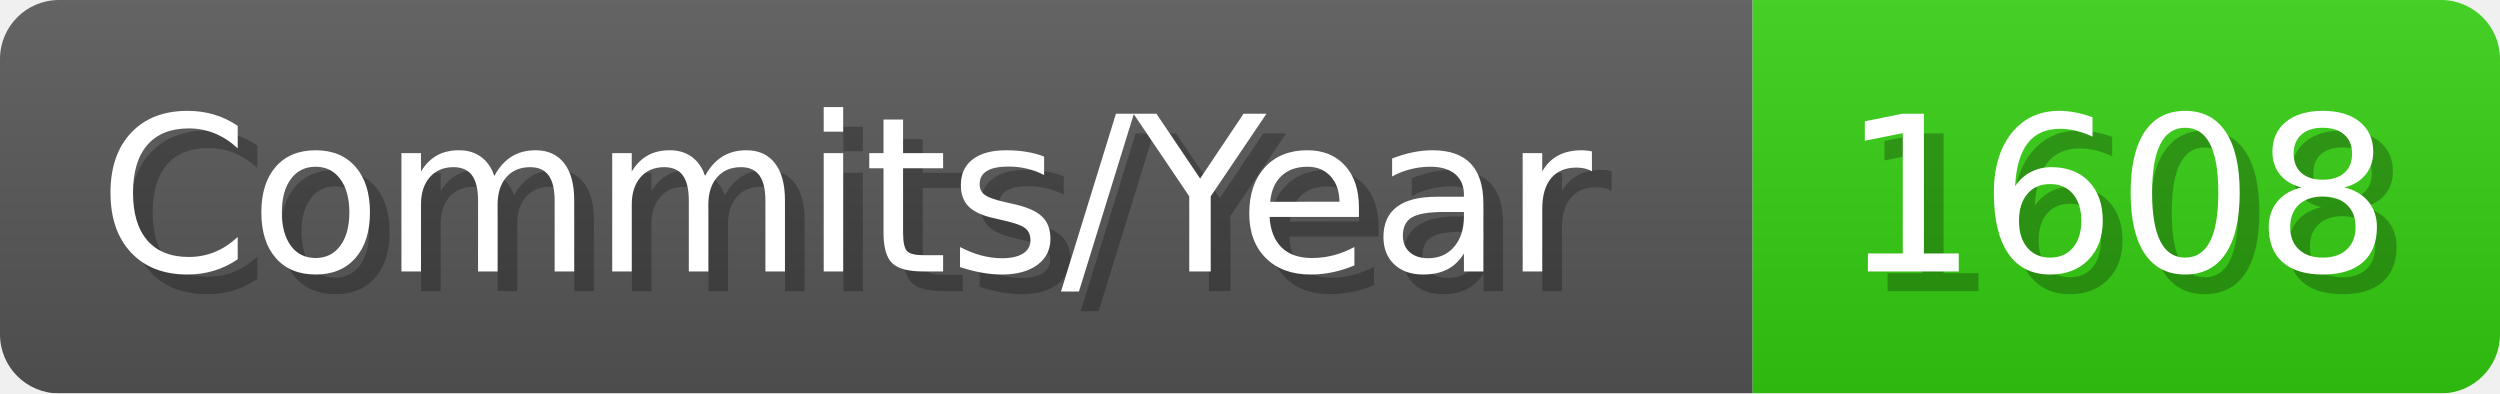
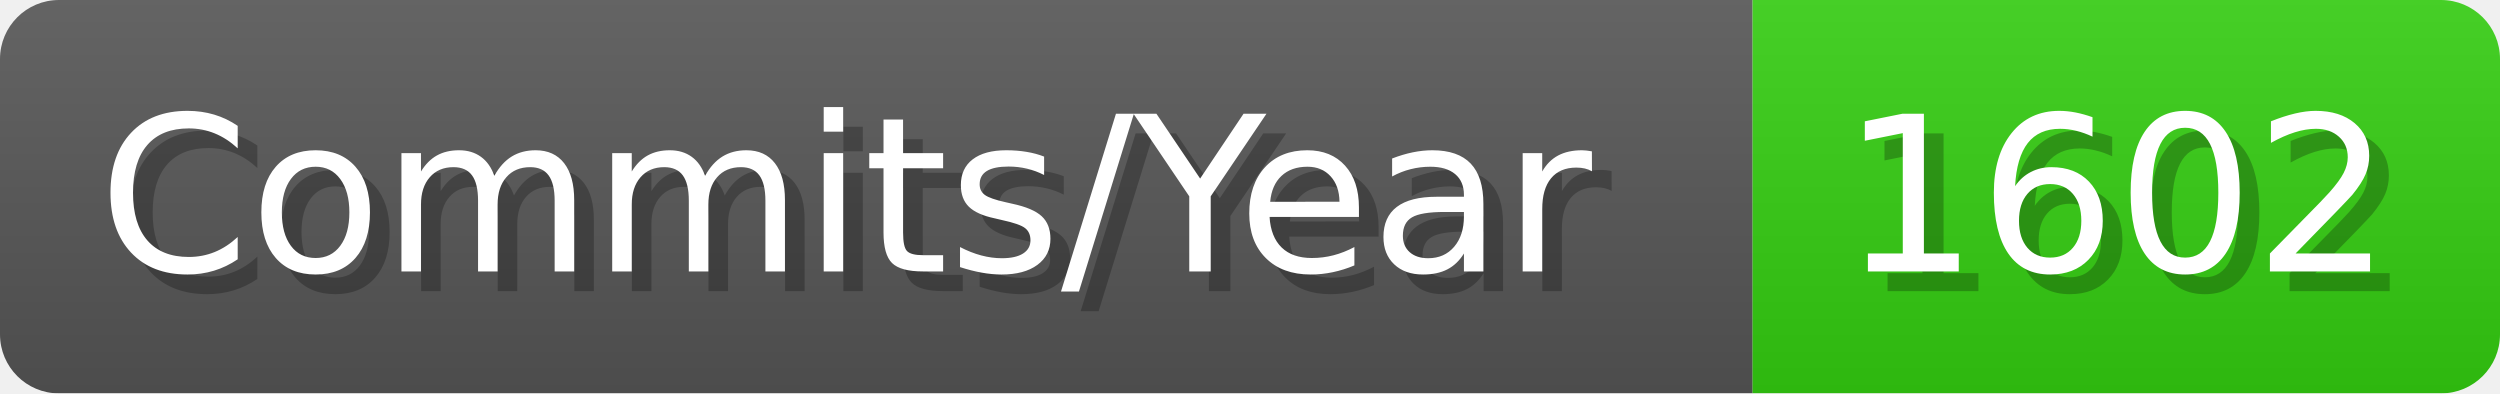
- <svg xmlns="http://www.w3.org/2000/svg" width="127.1" height="20" viewBox="0 0 1271 200" role="img" aria-label="Commits/Year: 1608">
+ <svg xmlns="http://www.w3.org/2000/svg" width="127.1" height="20" viewBox="0 0 1271 200" role="img" aria-label="Commits/Year: 1602">
  <linearGradient id="aUPdi" x2="0" y2="100%">
    <stop offset="0" stop-opacity=".1" stop-color="#EEE" />
    <stop offset="1" stop-opacity=".1" />
  </linearGradient>
  <mask id="WfAiQ">
    <rect width="1271" height="200" rx="30" fill="#FFF" />
  </mask>
  <g mask="url(#WfAiQ)">
    <rect width="891" height="200" fill="#555" />
    <rect width="380" height="200" fill="#3C1" x="891" />
    <rect width="1271" height="200" fill="url(#aUPdi)" />
  </g>
  <g aria-hidden="true" fill="#fff" text-anchor="start" font-family="Verdana,DejaVu Sans,sans-serif" font-size="110">
    <text x="60" y="148" textLength="791" fill="#000" opacity="0.25">Commits/Year</text>
    <text x="50" y="138" textLength="791">Commits/Year</text>
-     <text x="946" y="148" textLength="280" fill="#000" opacity="0.25">1608</text>
-     <text x="936" y="138" textLength="280">1608</text>
+     <text x="946" y="148" textLength="280" fill="#000" opacity="0.25">1602</text>
+     <text x="936" y="138" textLength="280">1602</text>
  </g>
</svg>
